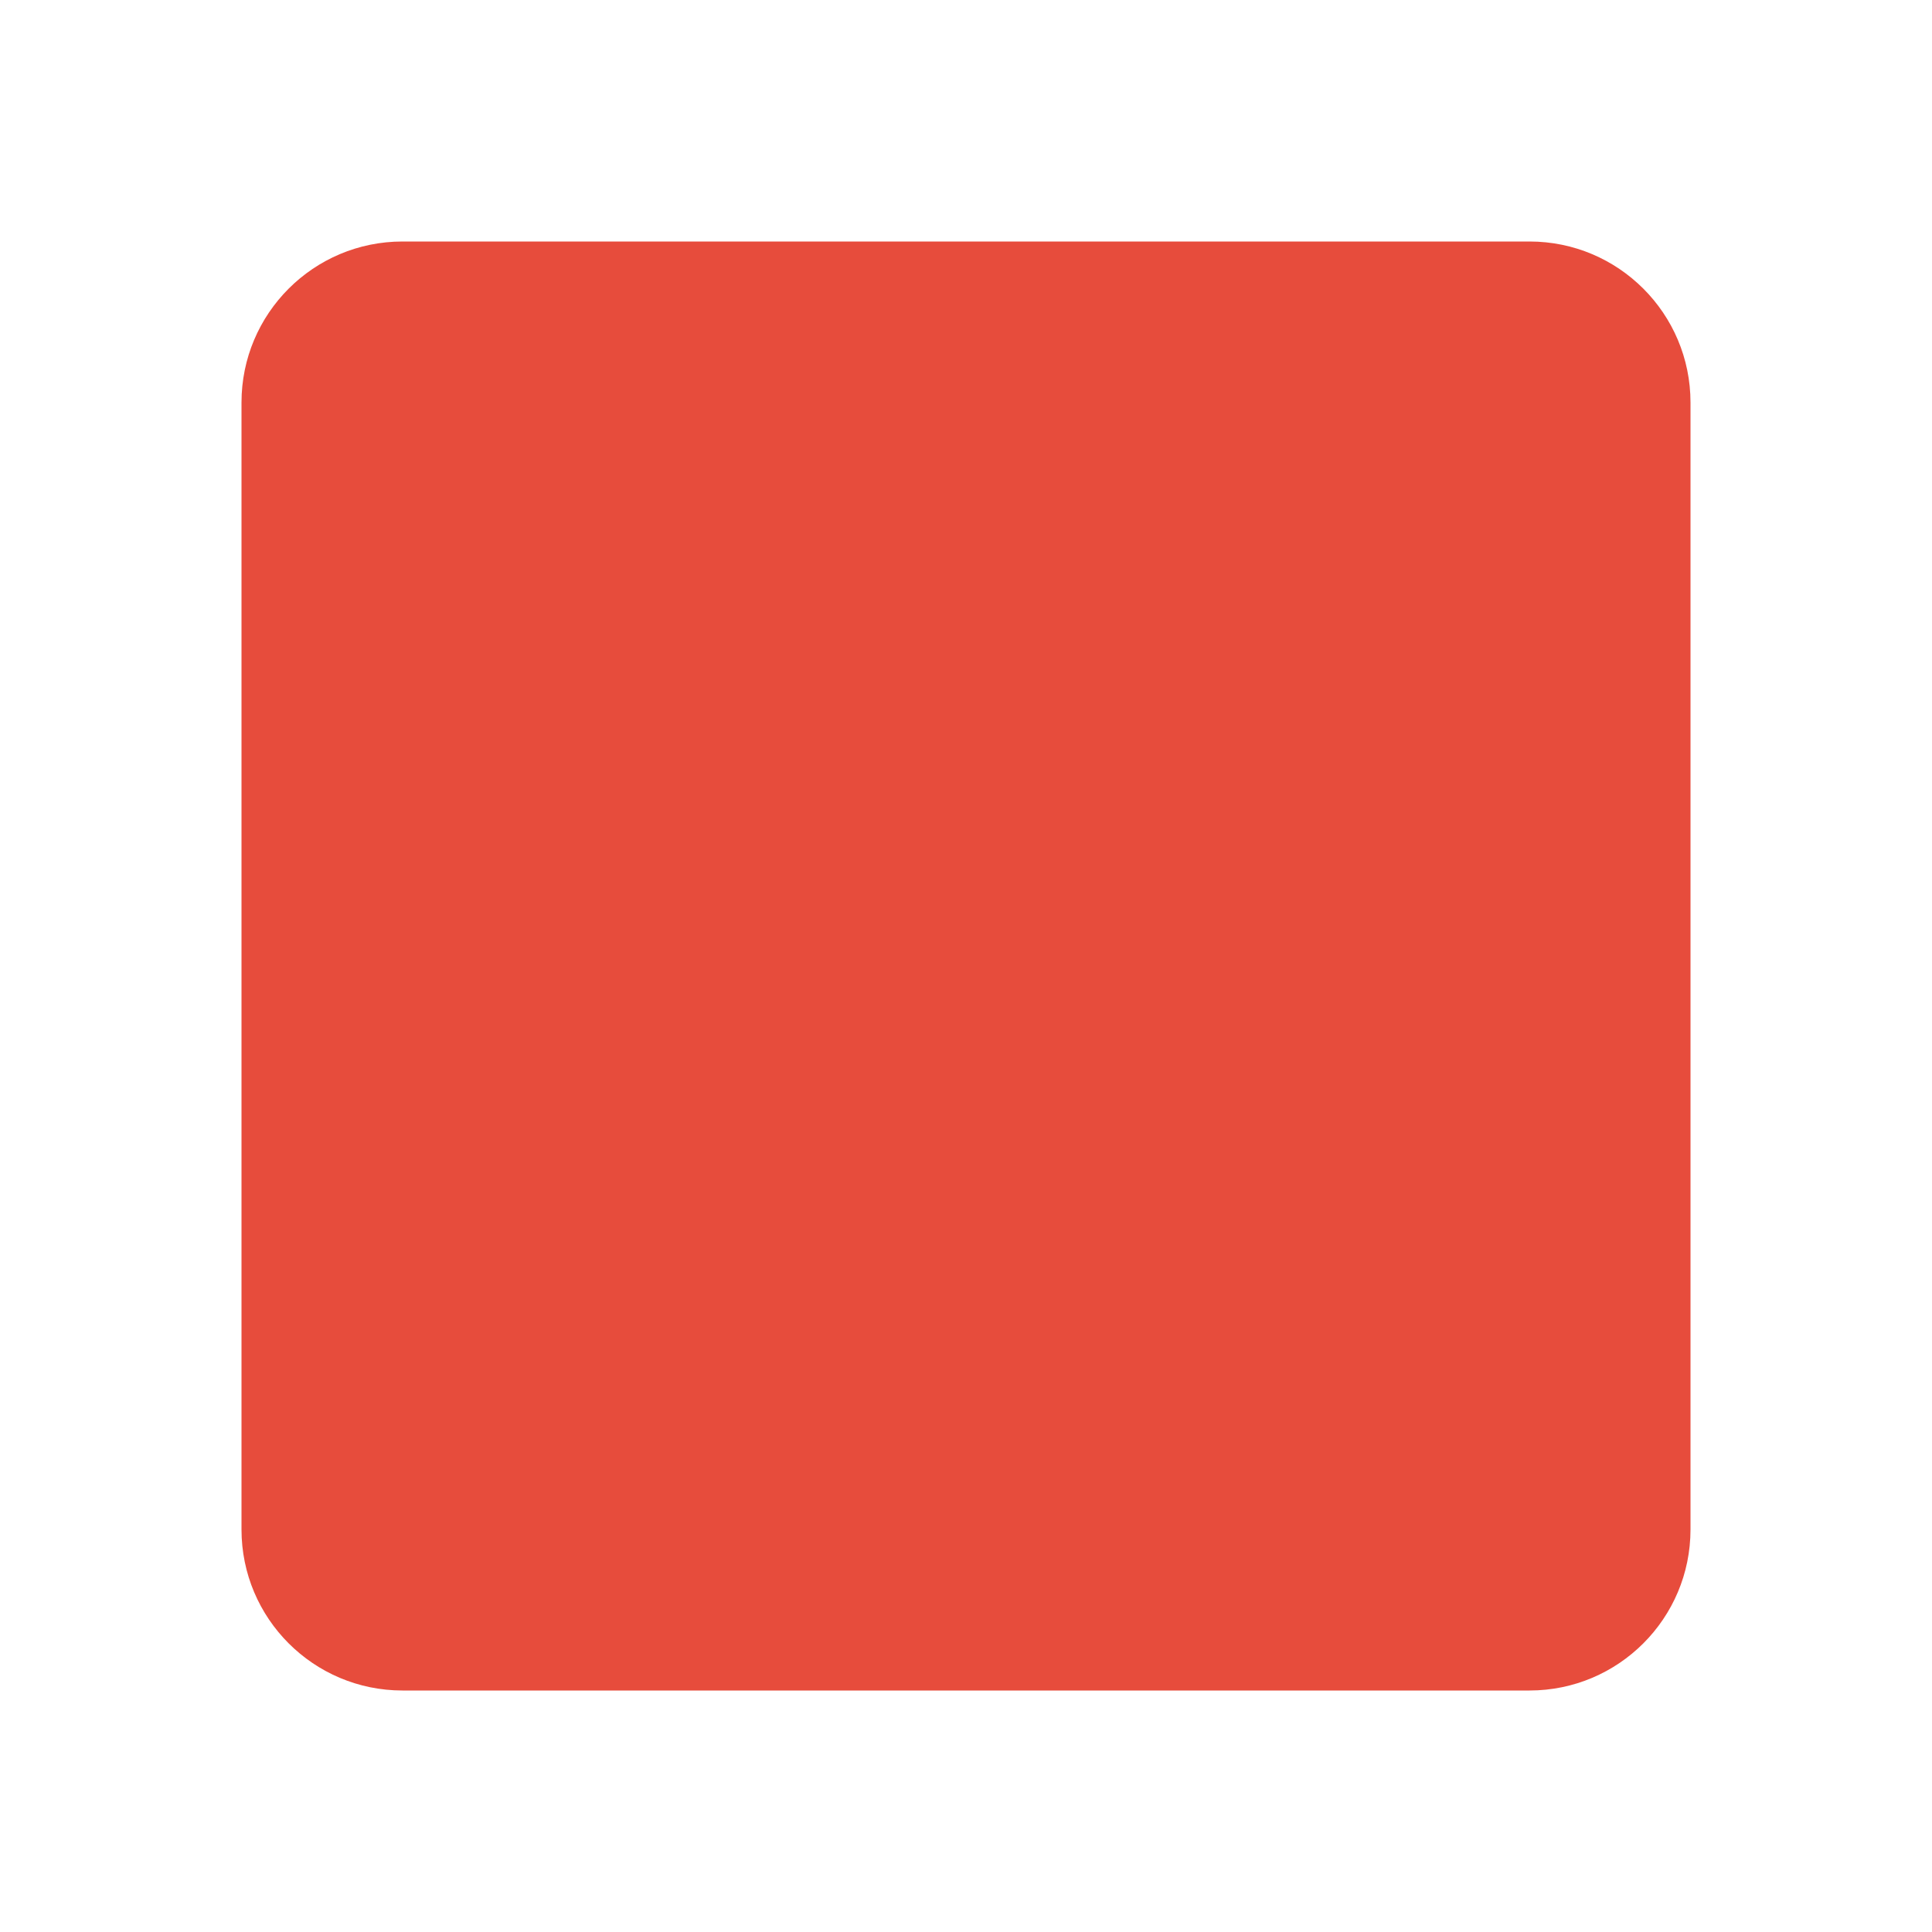
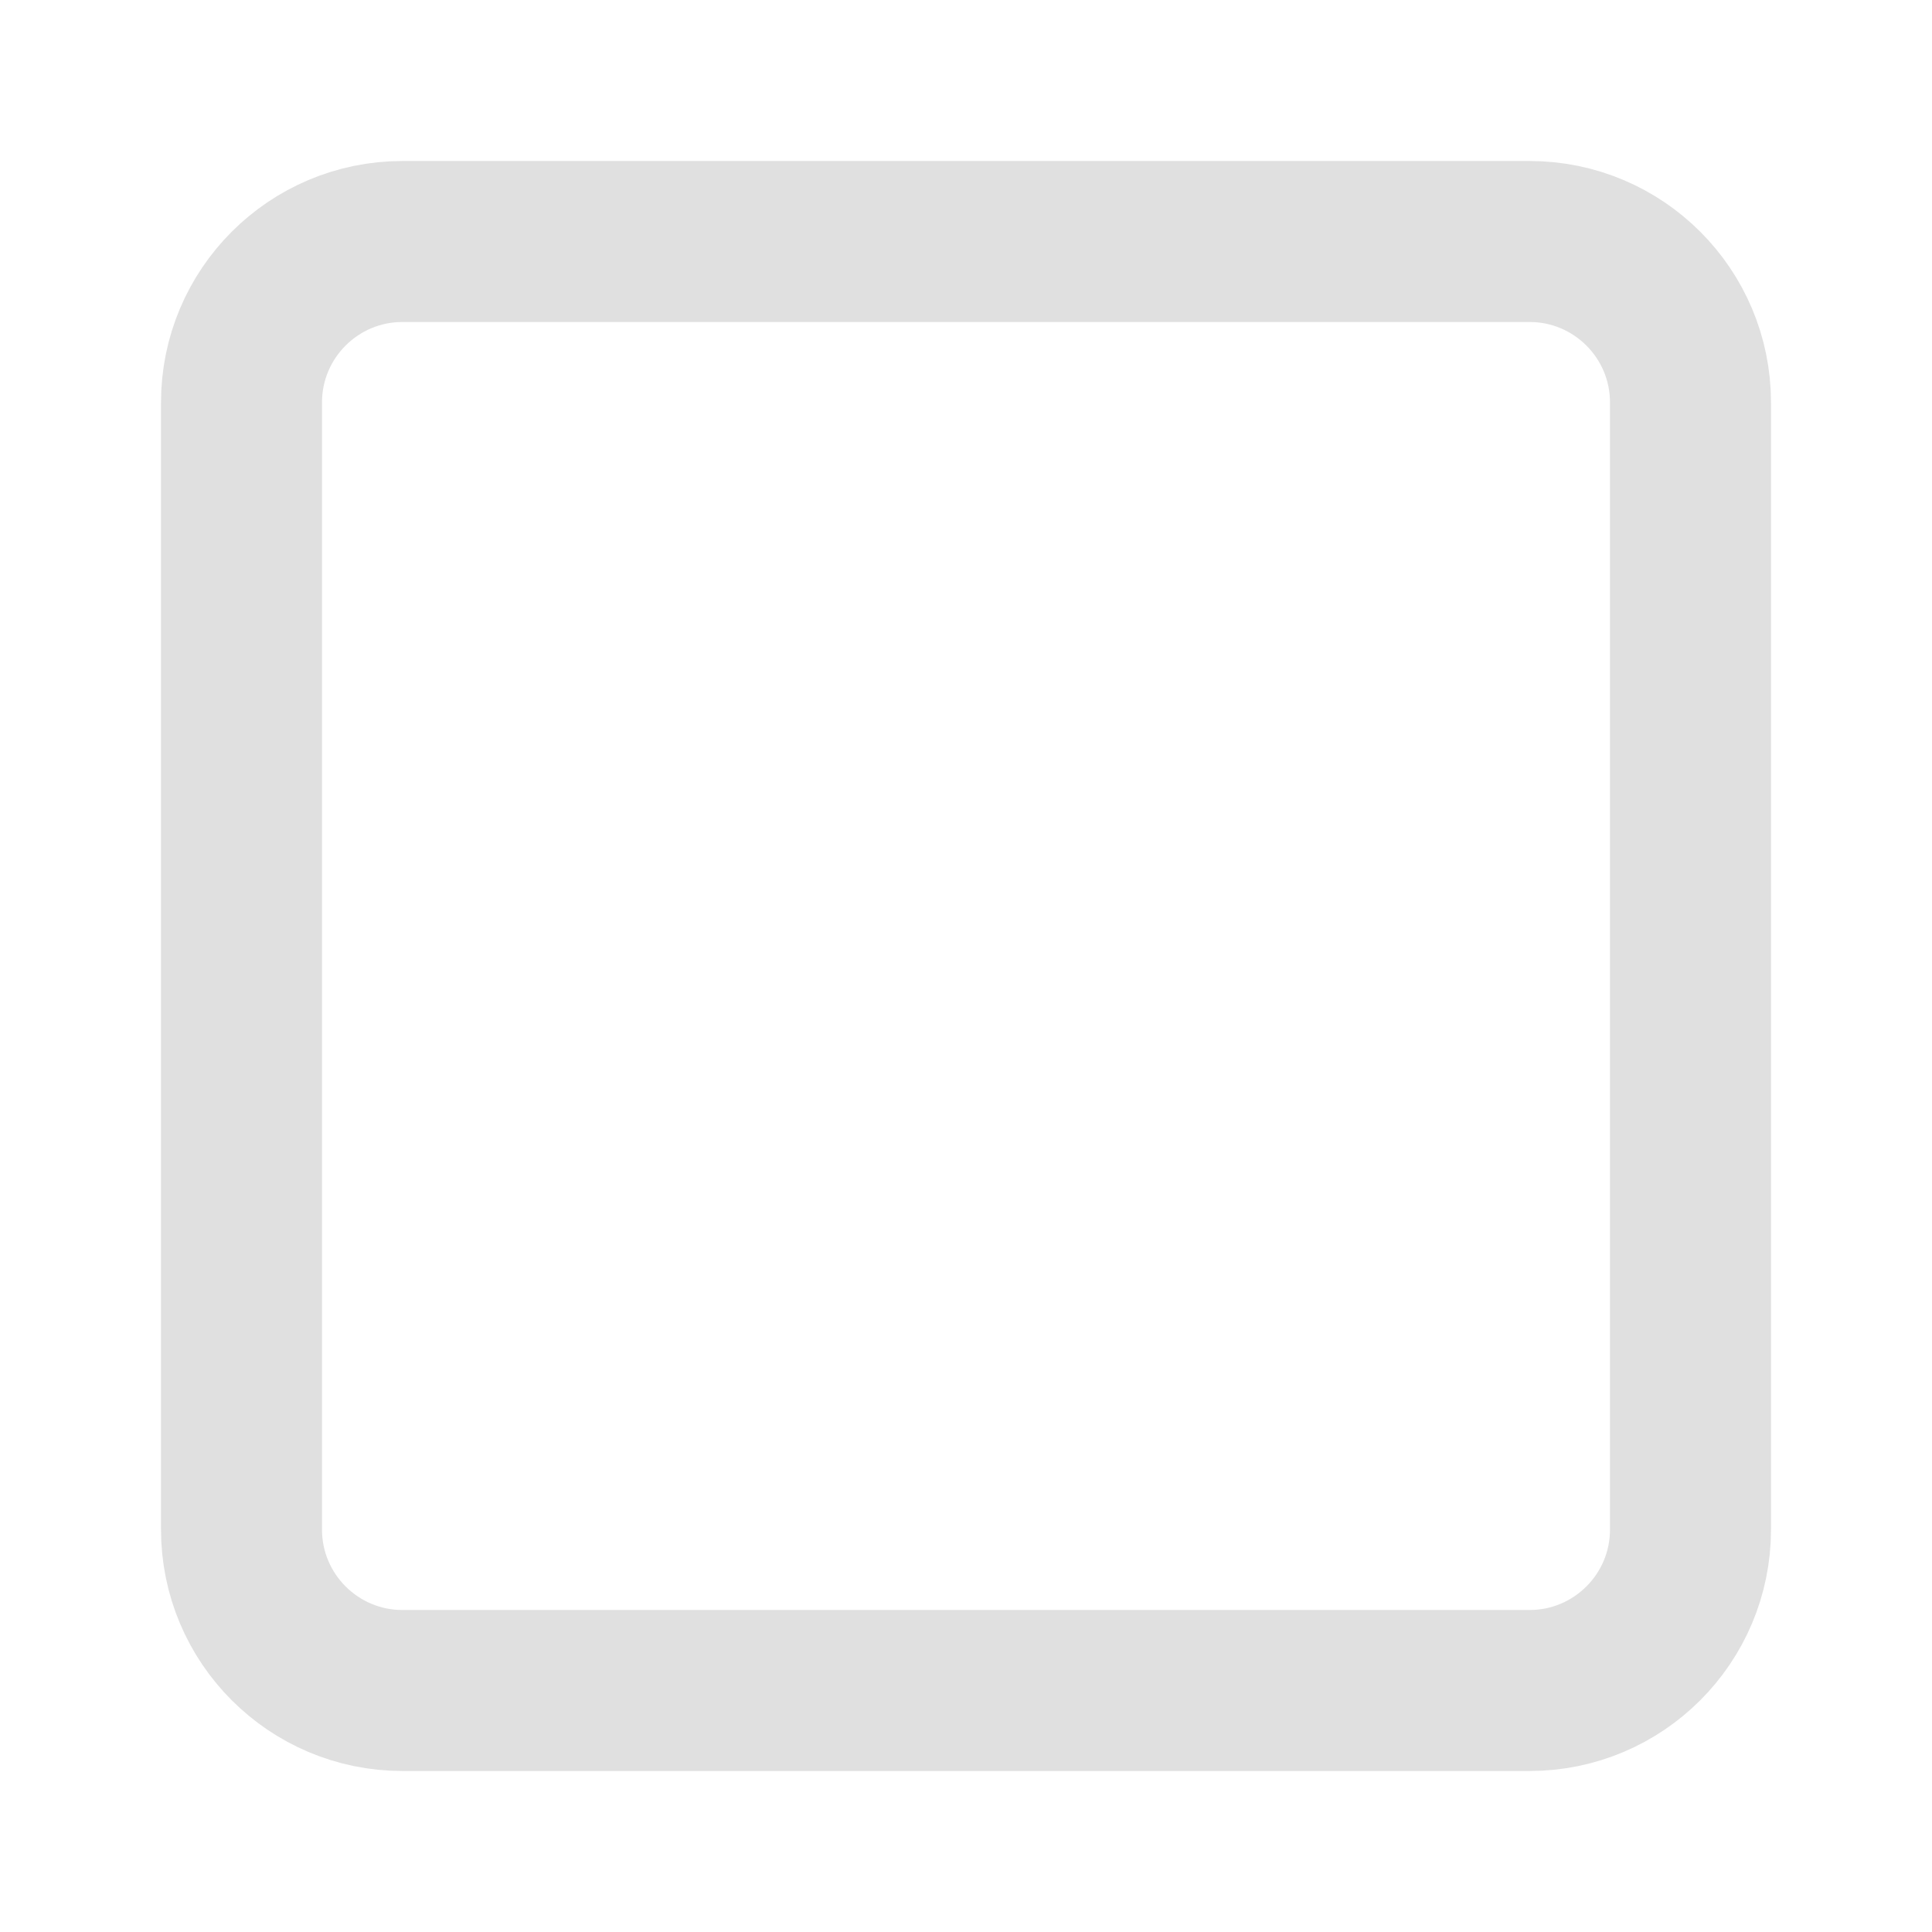
- <svg xmlns="http://www.w3.org/2000/svg" width="24" height="24" viewBox="0 0 24 24" fill="#e74c3c" stroke="none">
+ <svg xmlns="http://www.w3.org/2000/svg" width="24" height="24" viewBox="0 0 24 24" fill="none" stroke="#E0E0E0" stroke-width="2" stroke-linecap="round" stroke-linejoin="round">
  <rect width="18" height="18" x="3" y="3" rx="2" />
</svg>
